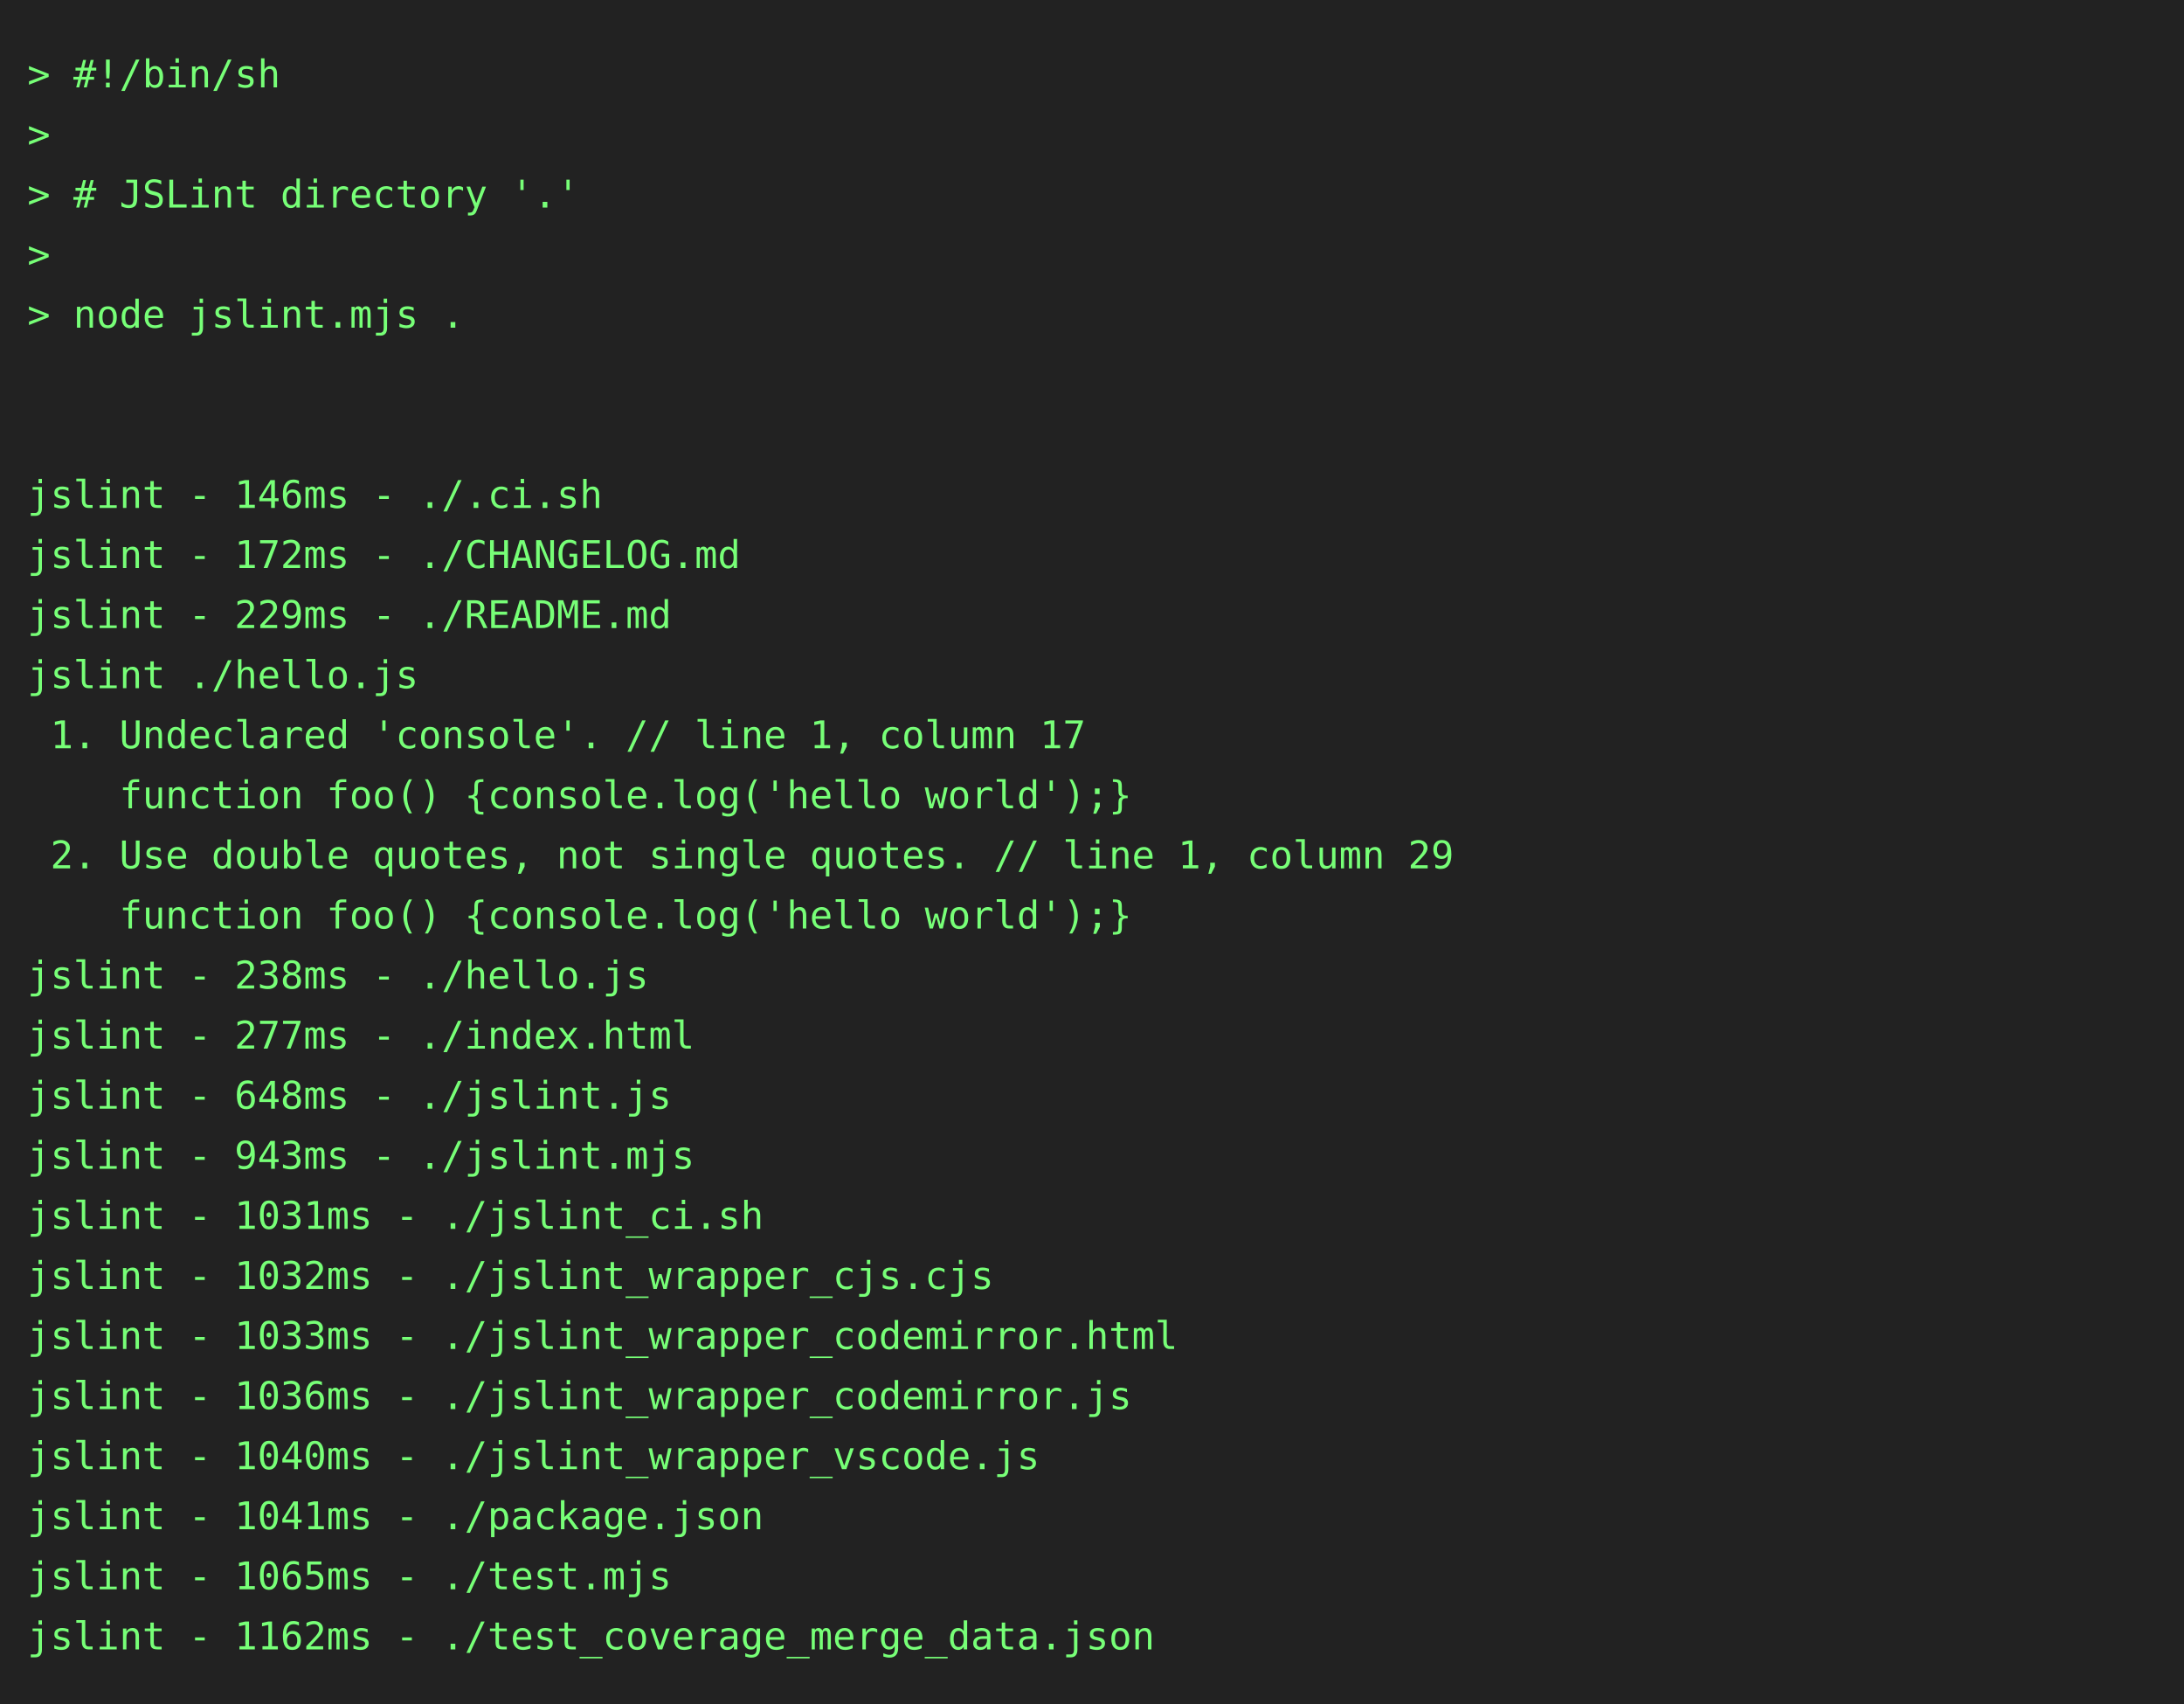
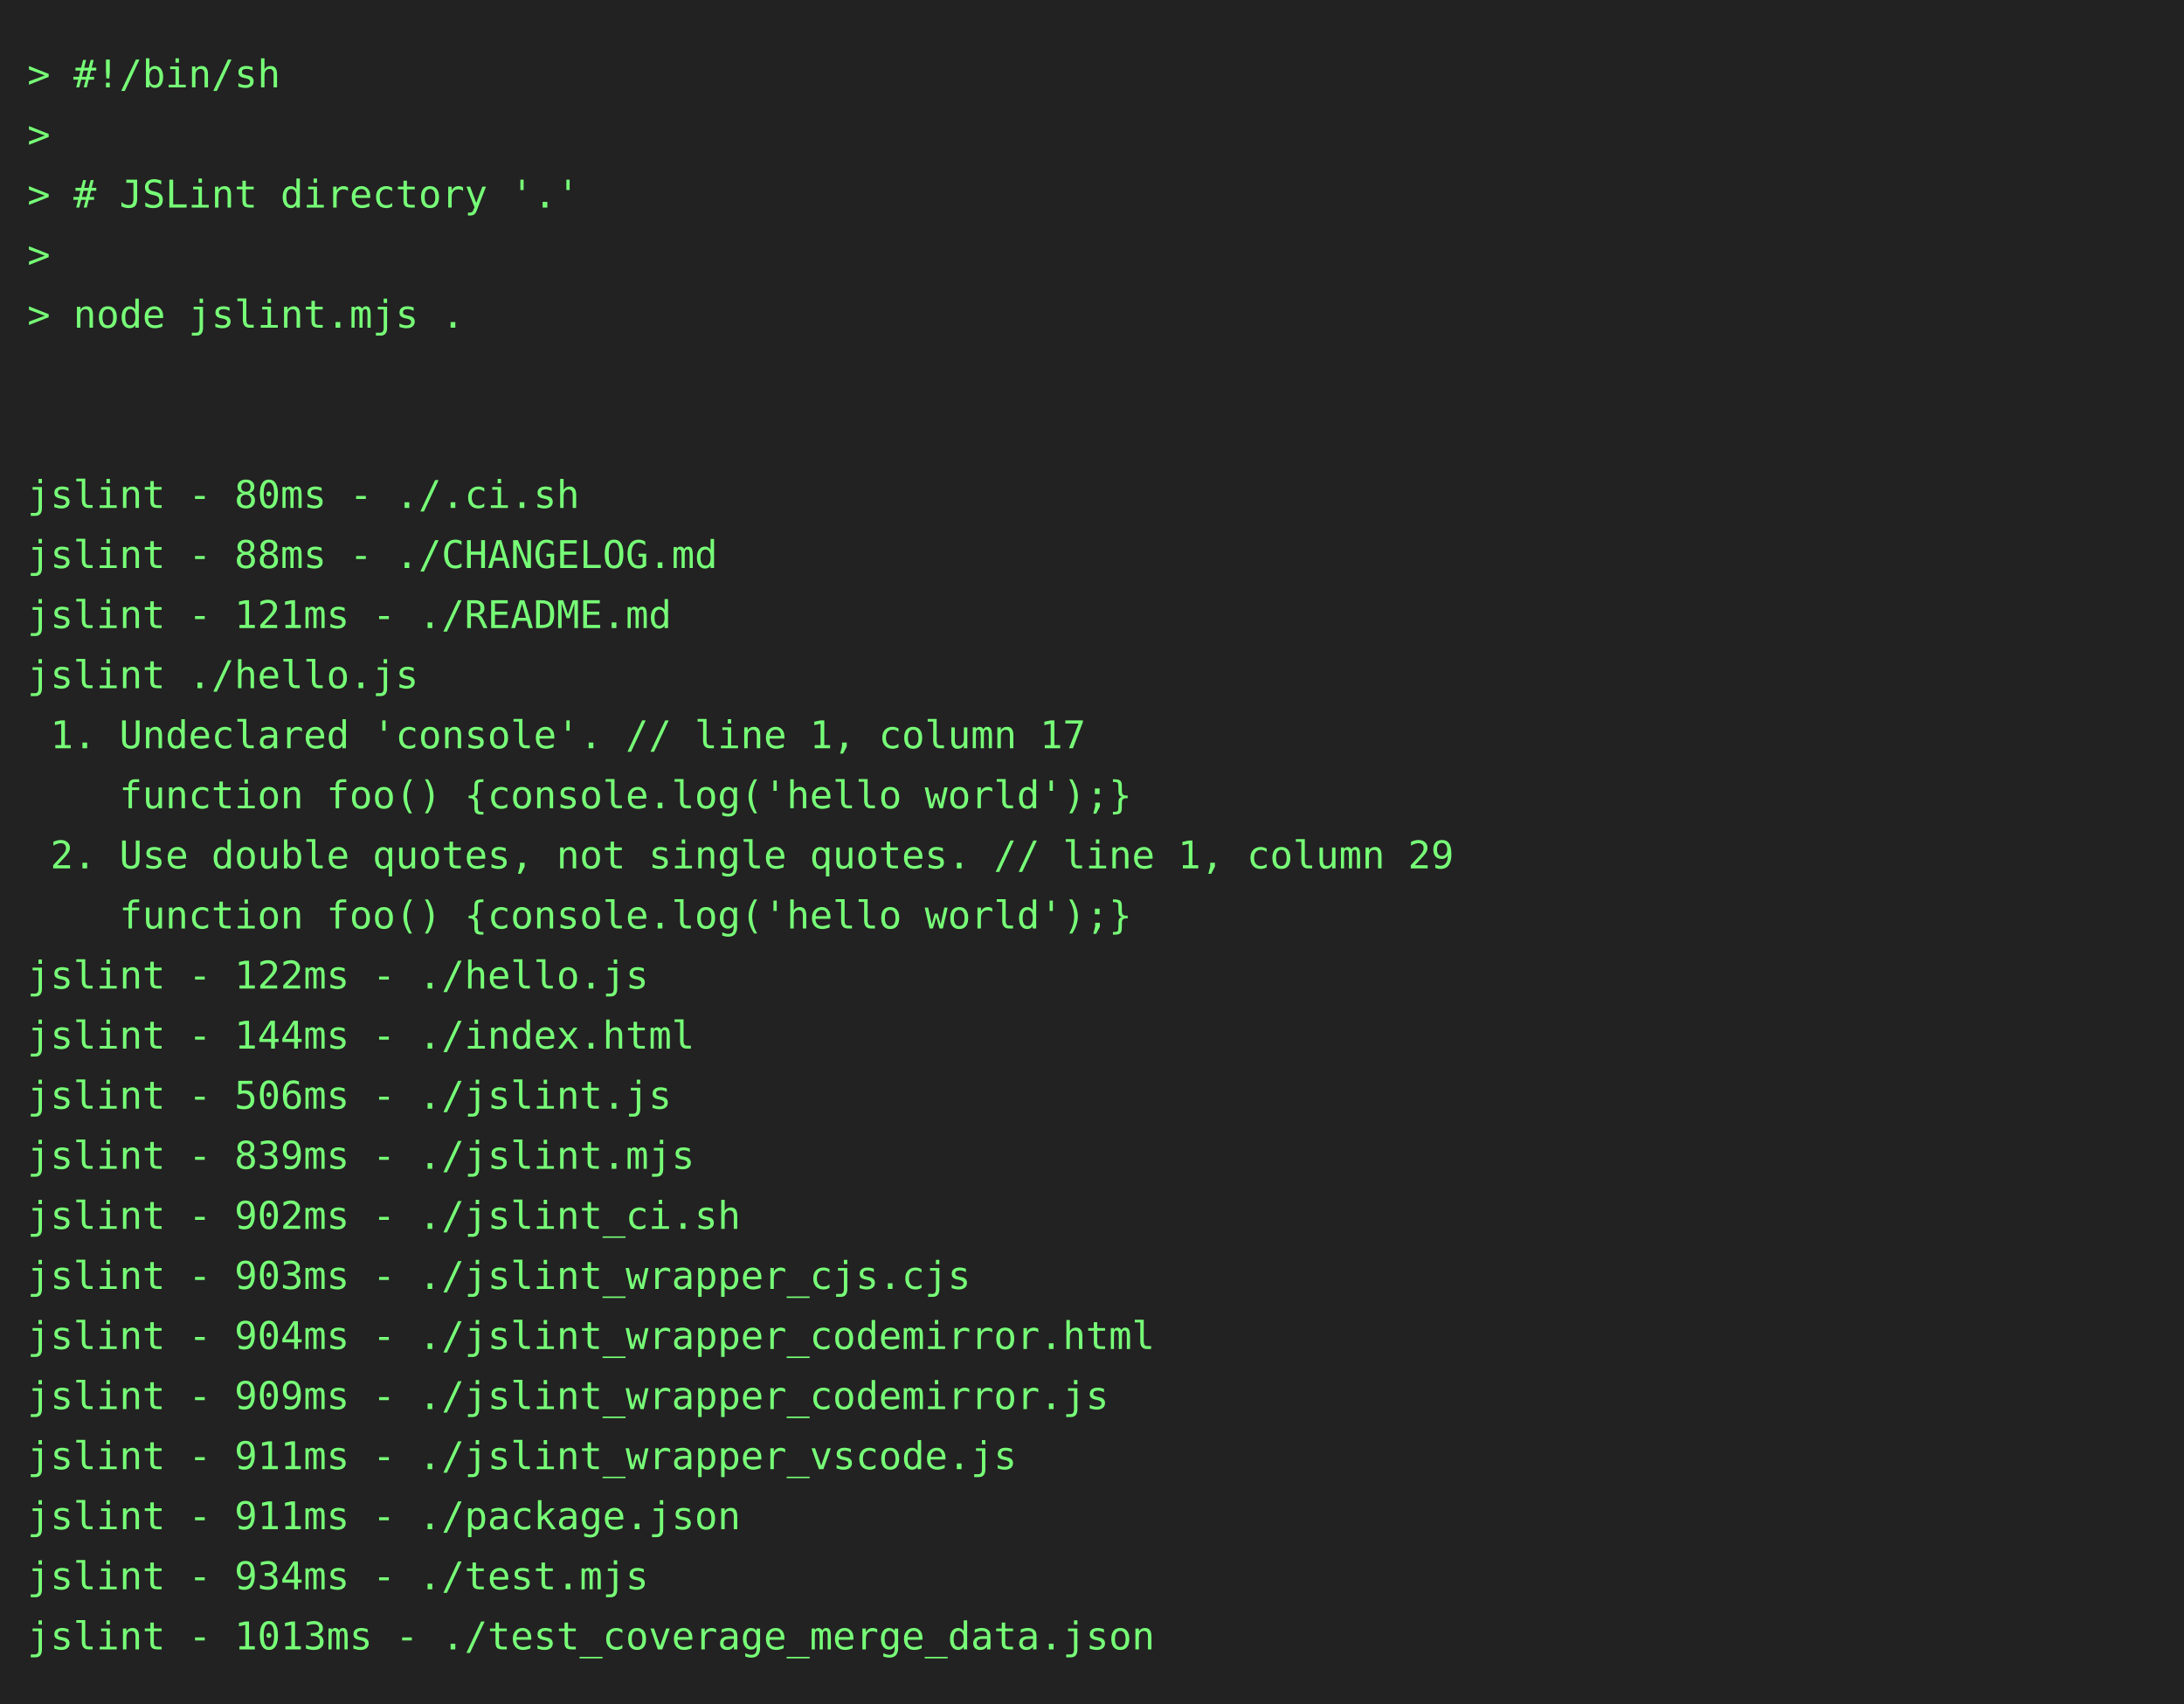
<svg xmlns="http://www.w3.org/2000/svg" height="624" width="800">
  <rect height="624" fill="#222" width="800" />
  <text fill="#7f7" font-family="consolas, menlo, monospace" font-size="14" xml:space="preserve">
    <tspan lengthAdjust="spacingAndGlyphs" textLength="768" x="10" y="32">&gt; #!/bin/sh                                                                                      </tspan>
    <tspan lengthAdjust="spacingAndGlyphs" textLength="768" x="10" y="54">&gt;                                                                                                </tspan>
    <tspan lengthAdjust="spacingAndGlyphs" textLength="768" x="10" y="76">&gt; # JSLint directory '.'                                                                         </tspan>
    <tspan lengthAdjust="spacingAndGlyphs" textLength="768" x="10" y="98">&gt;                                                                                                </tspan>
    <tspan lengthAdjust="spacingAndGlyphs" textLength="768" x="10" y="120">&gt; node jslint.mjs .                                                                              </tspan>
    <tspan lengthAdjust="spacingAndGlyphs" textLength="768" x="10" y="142">                                                                                                 </tspan>
    <tspan lengthAdjust="spacingAndGlyphs" textLength="768" x="10" y="164">                                                                                                 </tspan>
-     <tspan lengthAdjust="spacingAndGlyphs" textLength="768" x="10" y="186">jslint - 146ms - ./.ci.sh                                                                        </tspan>
-     <tspan lengthAdjust="spacingAndGlyphs" textLength="768" x="10" y="208">jslint - 172ms - ./CHANGELOG.md                                                                  </tspan>
-     <tspan lengthAdjust="spacingAndGlyphs" textLength="768" x="10" y="230">jslint - 229ms - ./README.md                                                                     </tspan>
+     <tspan lengthAdjust="spacingAndGlyphs" textLength="768" x="10" y="186">jslint - 80ms - ./.ci.sh                                                                         </tspan>
+     <tspan lengthAdjust="spacingAndGlyphs" textLength="768" x="10" y="208">jslint - 88ms - ./CHANGELOG.md                                                                   </tspan>
+     <tspan lengthAdjust="spacingAndGlyphs" textLength="768" x="10" y="230">jslint - 121ms - ./README.md                                                                     </tspan>
    <tspan lengthAdjust="spacingAndGlyphs" textLength="768" x="10" y="252">jslint ./hello.js                                                                                </tspan>
    <tspan lengthAdjust="spacingAndGlyphs" textLength="768" x="10" y="274"> 1. Undeclared 'console'. // line 1, column 17                                                   </tspan>
    <tspan lengthAdjust="spacingAndGlyphs" textLength="768" x="10" y="296">    function foo() {console.log('hello world');}                                                 </tspan>
    <tspan lengthAdjust="spacingAndGlyphs" textLength="768" x="10" y="318"> 2. Use double quotes, not single quotes. // line 1, column 29                                   </tspan>
    <tspan lengthAdjust="spacingAndGlyphs" textLength="768" x="10" y="340">    function foo() {console.log('hello world');}                                                 </tspan>
-     <tspan lengthAdjust="spacingAndGlyphs" textLength="768" x="10" y="362">jslint - 238ms - ./hello.js                                                                      </tspan>
-     <tspan lengthAdjust="spacingAndGlyphs" textLength="768" x="10" y="384">jslint - 277ms - ./index.html                                                                    </tspan>
-     <tspan lengthAdjust="spacingAndGlyphs" textLength="768" x="10" y="406">jslint - 648ms - ./jslint.js                                                                     </tspan>
-     <tspan lengthAdjust="spacingAndGlyphs" textLength="768" x="10" y="428">jslint - 943ms - ./jslint.mjs                                                                    </tspan>
-     <tspan lengthAdjust="spacingAndGlyphs" textLength="768" x="10" y="450">jslint - 1031ms - ./jslint_ci.sh                                                                 </tspan>
-     <tspan lengthAdjust="spacingAndGlyphs" textLength="768" x="10" y="472">jslint - 1032ms - ./jslint_wrapper_cjs.cjs                                                       </tspan>
-     <tspan lengthAdjust="spacingAndGlyphs" textLength="768" x="10" y="494">jslint - 1033ms - ./jslint_wrapper_codemirror.html                                               </tspan>
-     <tspan lengthAdjust="spacingAndGlyphs" textLength="768" x="10" y="516">jslint - 1036ms - ./jslint_wrapper_codemirror.js                                                 </tspan>
-     <tspan lengthAdjust="spacingAndGlyphs" textLength="768" x="10" y="538">jslint - 1040ms - ./jslint_wrapper_vscode.js                                                     </tspan>
-     <tspan lengthAdjust="spacingAndGlyphs" textLength="768" x="10" y="560">jslint - 1041ms - ./package.json                                                                 </tspan>
-     <tspan lengthAdjust="spacingAndGlyphs" textLength="768" x="10" y="582">jslint - 1065ms - ./test.mjs                                                                     </tspan>
-     <tspan lengthAdjust="spacingAndGlyphs" textLength="768" x="10" y="604">jslint - 1162ms - ./test_coverage_merge_data.json                                                </tspan>
+     <tspan lengthAdjust="spacingAndGlyphs" textLength="768" x="10" y="362">jslint - 122ms - ./hello.js                                                                      </tspan>
+     <tspan lengthAdjust="spacingAndGlyphs" textLength="768" x="10" y="384">jslint - 144ms - ./index.html                                                                    </tspan>
+     <tspan lengthAdjust="spacingAndGlyphs" textLength="768" x="10" y="406">jslint - 506ms - ./jslint.js                                                                     </tspan>
+     <tspan lengthAdjust="spacingAndGlyphs" textLength="768" x="10" y="428">jslint - 839ms - ./jslint.mjs                                                                    </tspan>
+     <tspan lengthAdjust="spacingAndGlyphs" textLength="768" x="10" y="450">jslint - 902ms - ./jslint_ci.sh                                                                  </tspan>
+     <tspan lengthAdjust="spacingAndGlyphs" textLength="768" x="10" y="472">jslint - 903ms - ./jslint_wrapper_cjs.cjs                                                        </tspan>
+     <tspan lengthAdjust="spacingAndGlyphs" textLength="768" x="10" y="494">jslint - 904ms - ./jslint_wrapper_codemirror.html                                                </tspan>
+     <tspan lengthAdjust="spacingAndGlyphs" textLength="768" x="10" y="516">jslint - 909ms - ./jslint_wrapper_codemirror.js                                                  </tspan>
+     <tspan lengthAdjust="spacingAndGlyphs" textLength="768" x="10" y="538">jslint - 911ms - ./jslint_wrapper_vscode.js                                                      </tspan>
+     <tspan lengthAdjust="spacingAndGlyphs" textLength="768" x="10" y="560">jslint - 911ms - ./package.json                                                                  </tspan>
+     <tspan lengthAdjust="spacingAndGlyphs" textLength="768" x="10" y="582">jslint - 934ms - ./test.mjs                                                                      </tspan>
+     <tspan lengthAdjust="spacingAndGlyphs" textLength="768" x="10" y="604">jslint - 1013ms - ./test_coverage_merge_data.json                                                </tspan>
  </text>
</svg>
